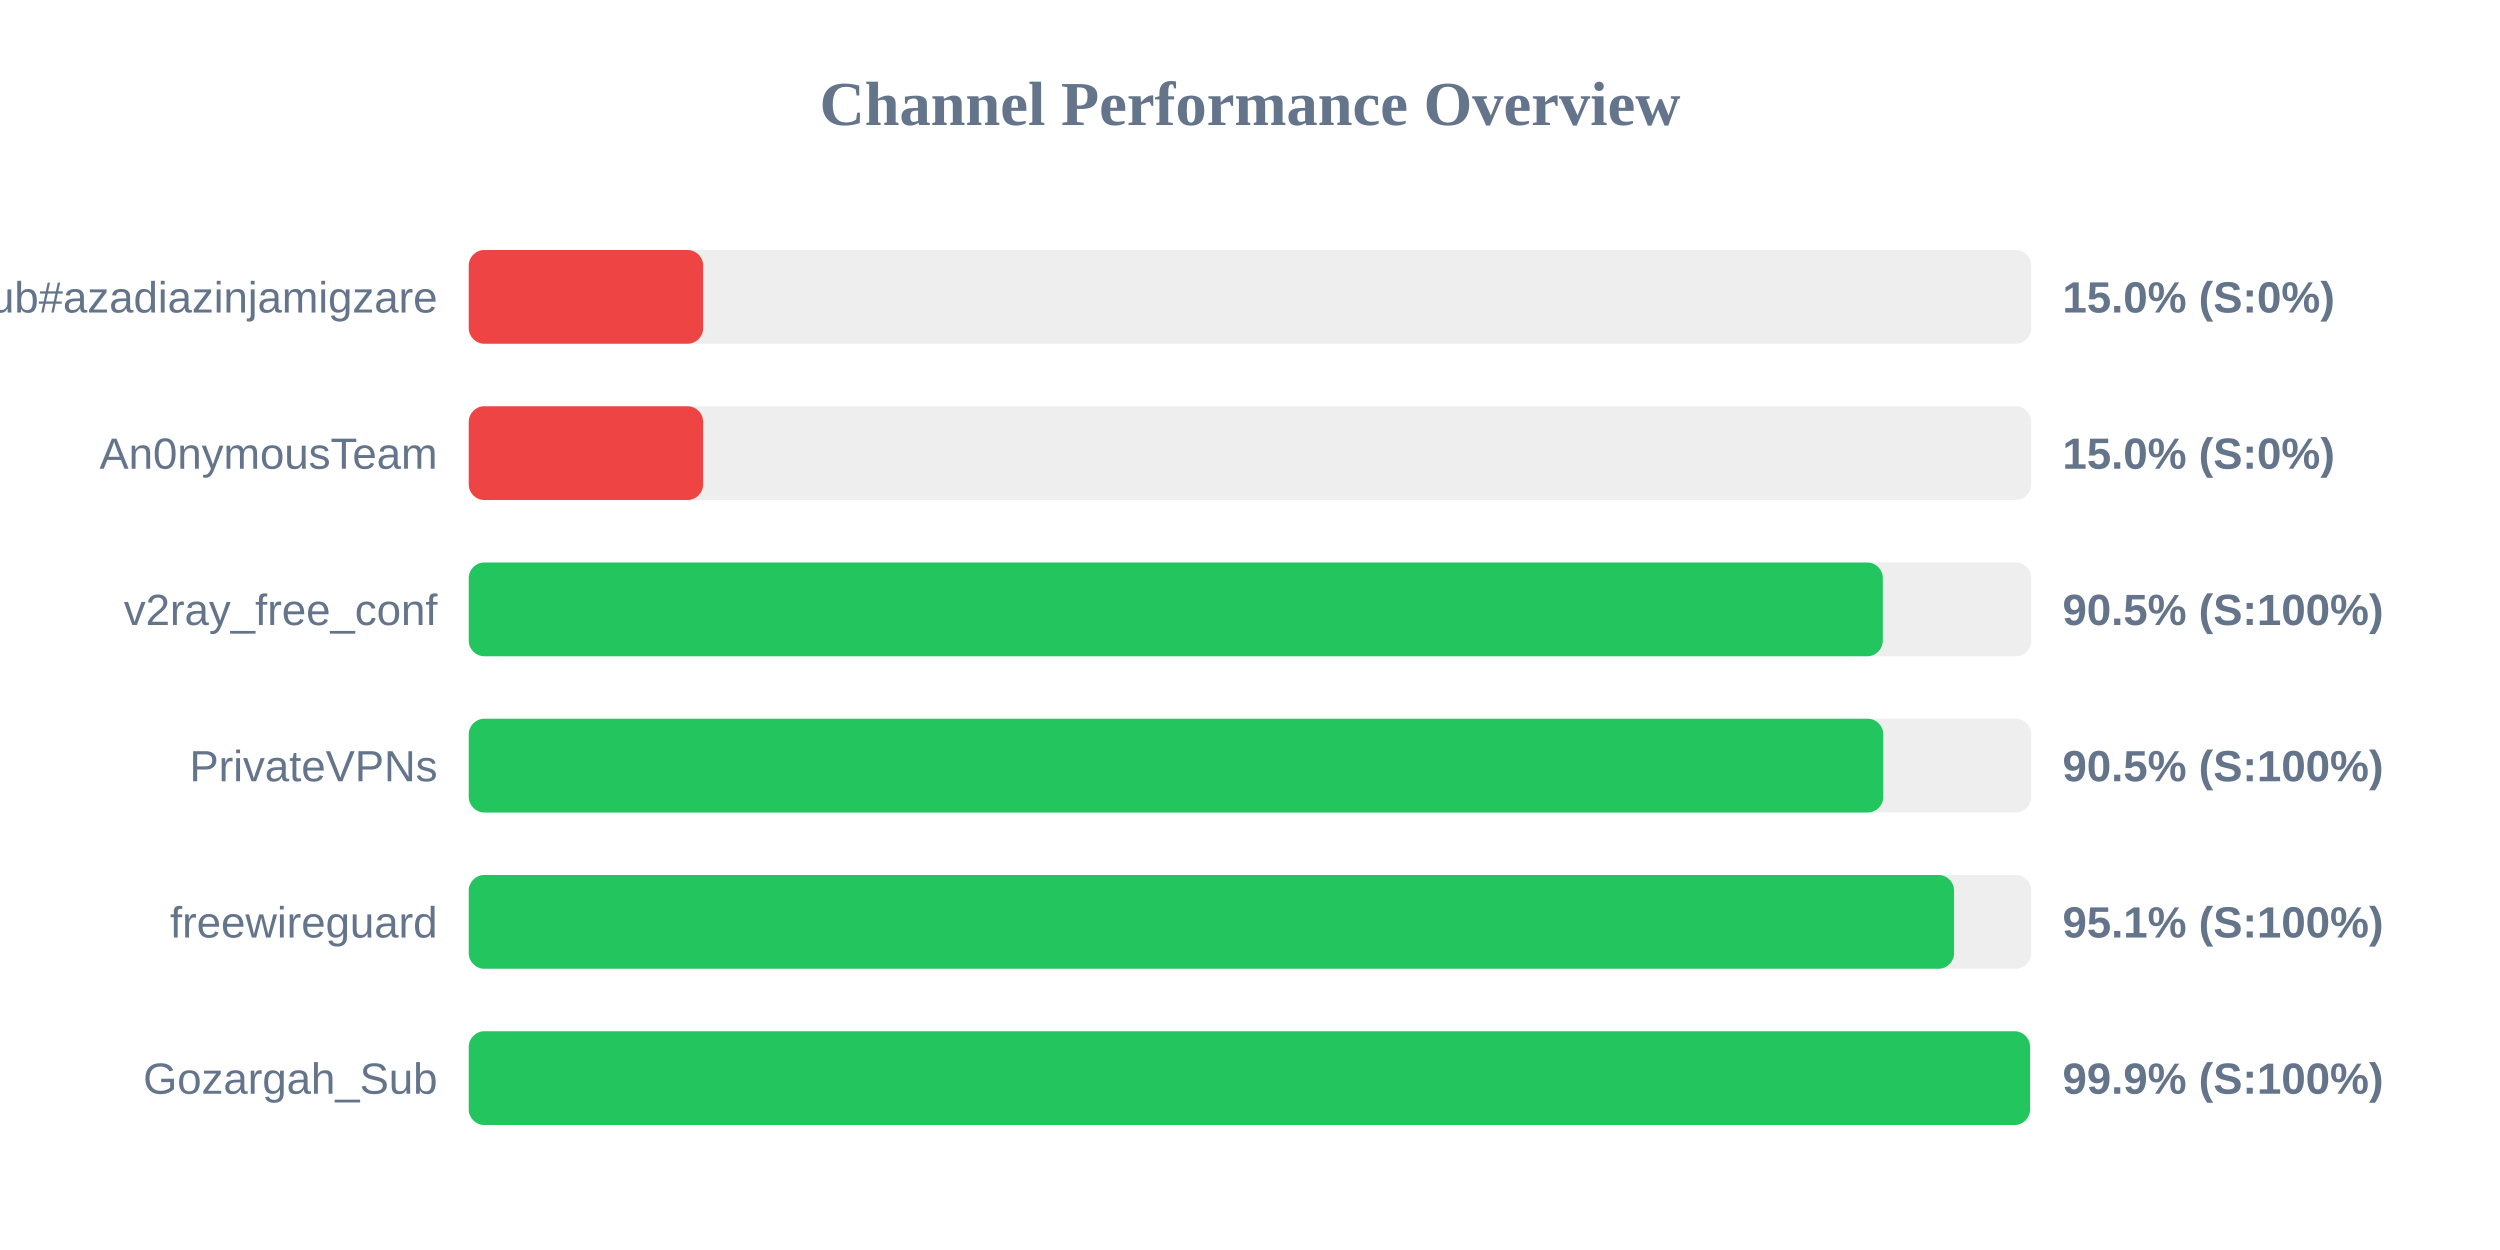
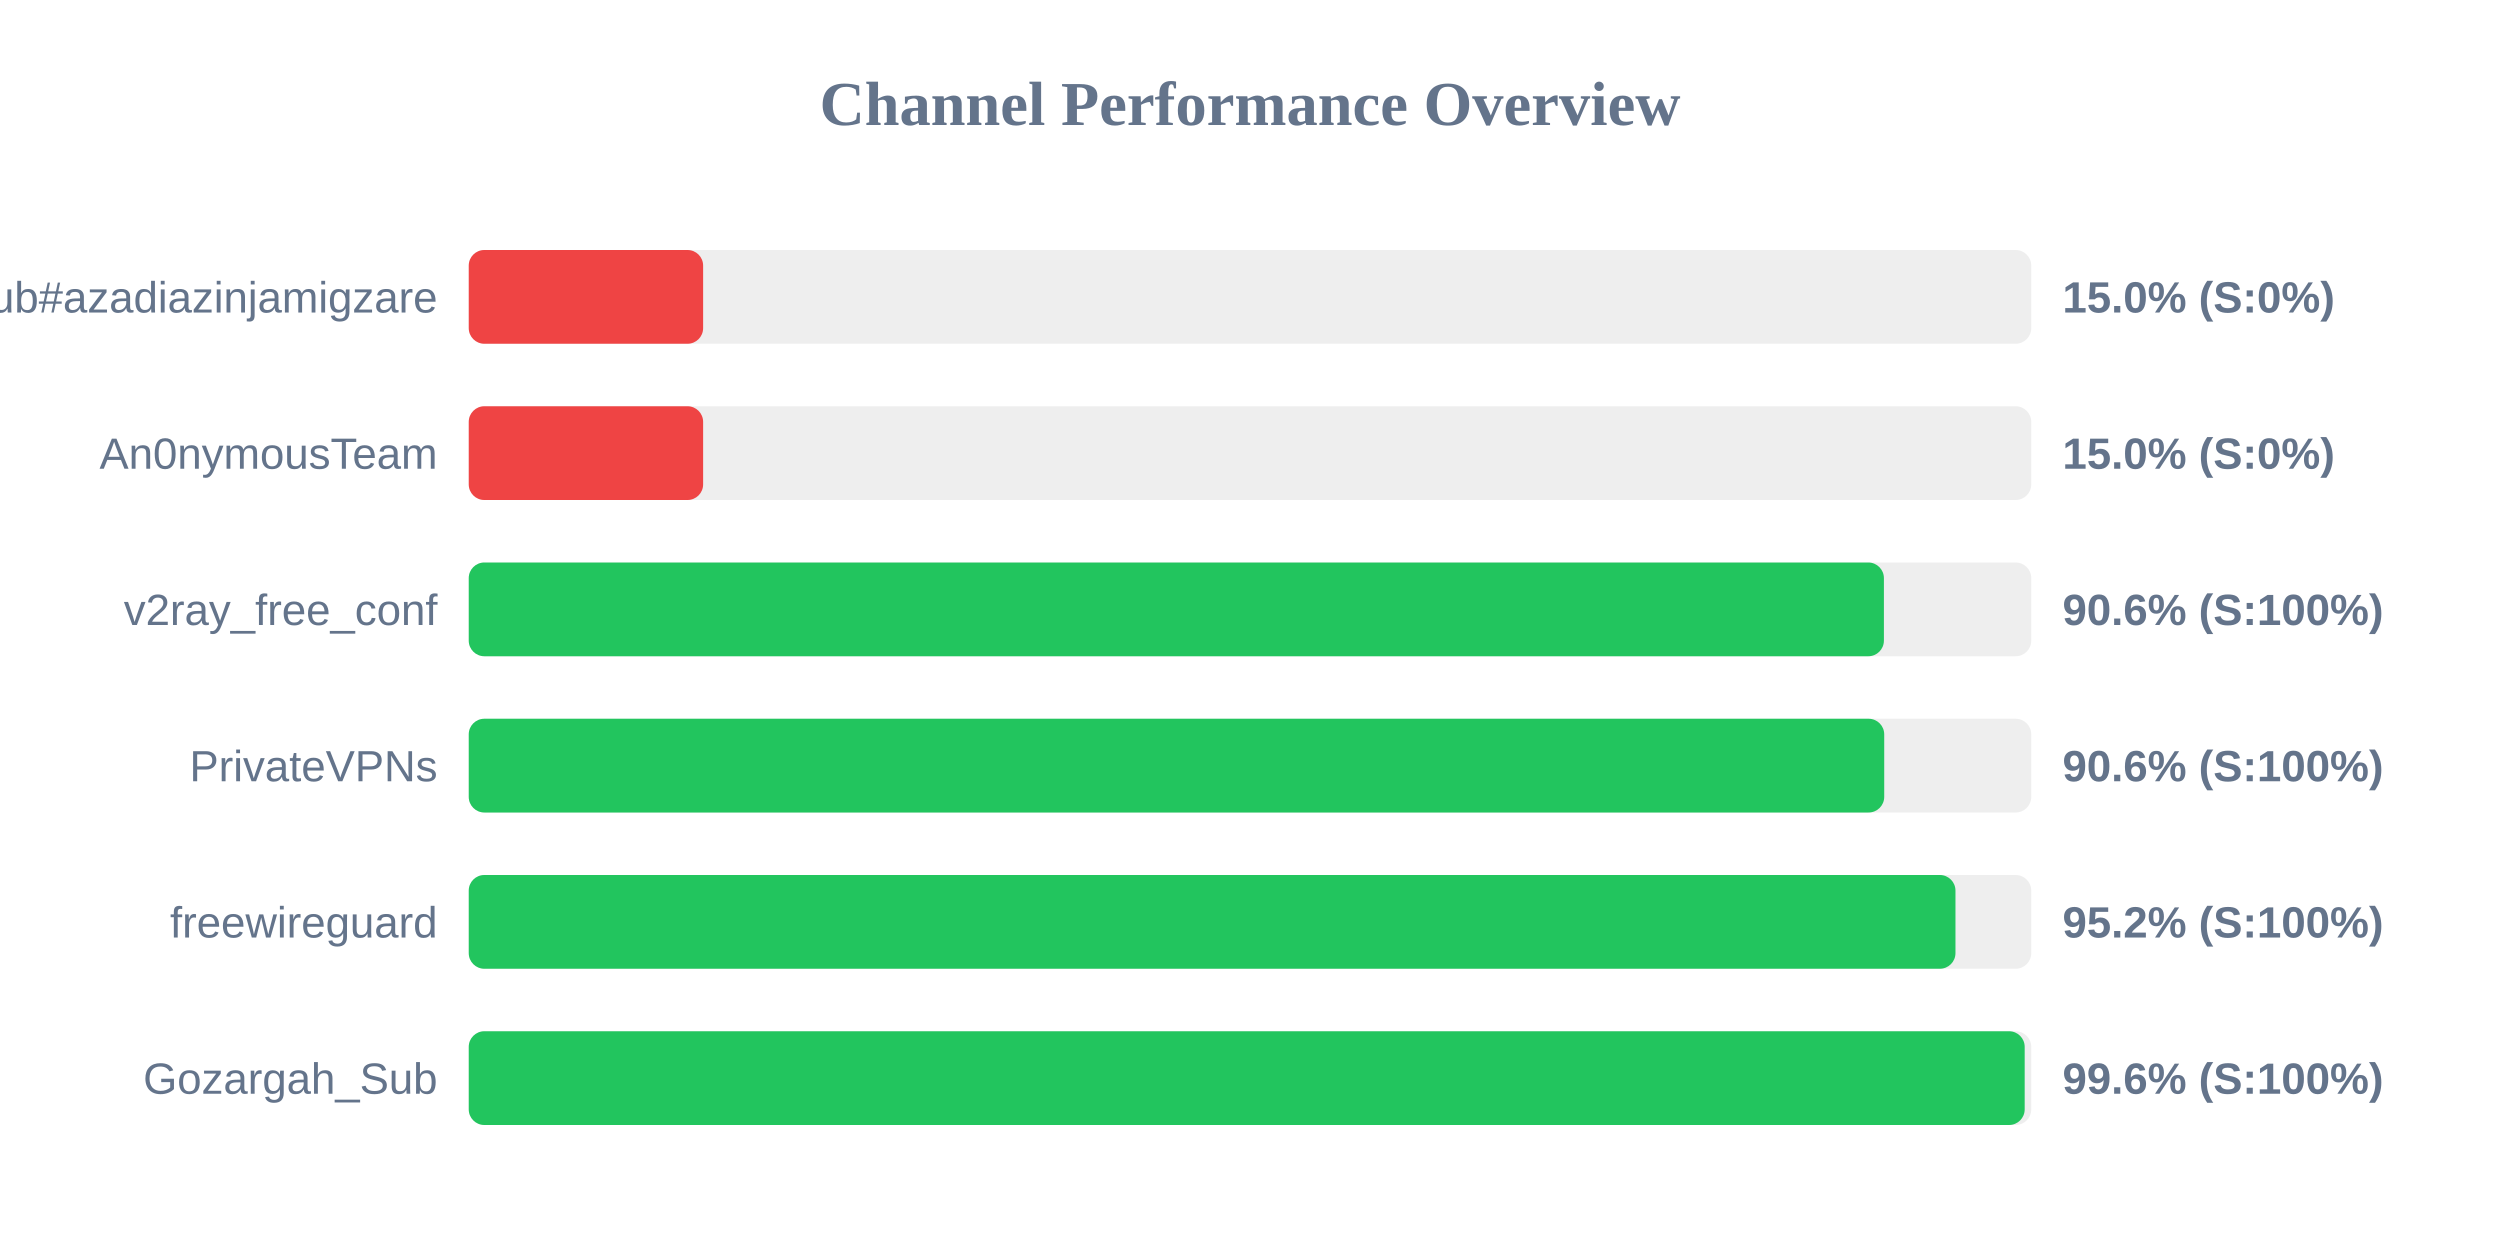
<svg xmlns="http://www.w3.org/2000/svg" width="800" height="400" version="1.1">
  <style>
        .row { font: 14px Arial; fill: #64748b; }
        .score { font: bold 14px Arial; fill: #64748b; }
    </style>
  <text x="400" y="40" text-anchor="middle" font-size="20px" font-weight="bold" fill="#64748b">Channel Performance Overview</text>
  <rect x="150" y="80" width="500" height="30" fill="#eee" rx="5" />
  <rect x="150" y="80" width="75.0" height="30" fill="#ef4444" rx="5" />
  <text x="140" y="100" text-anchor="end" class="row">Sub#azadiazinjamigzare</text>
  <text x="660" y="100" text-anchor="start" class="score">15.0% (S:0%)</text>
  <rect x="150" y="130" width="500" height="30" fill="#eee" rx="5" />
  <rect x="150" y="130" width="75.0" height="30" fill="#ef4444" rx="5" />
  <text x="140" y="150" text-anchor="end" class="row">An0nymousTeam</text>
  <text x="660" y="150" text-anchor="start" class="score">15.0% (S:0%)</text>
  <rect x="150" y="180" width="500" height="30" fill="#eee" rx="5" />
-   <rect x="150" y="180" width="452.5" height="30" fill="#22c55e" rx="5" />
+   <rect x="150" y="180" width="452.85" height="30" fill="#22c55e" rx="5" />
  <text x="140" y="200" text-anchor="end" class="row">v2ray_free_conf</text>
-   <text x="660" y="200" text-anchor="start" class="score">90.5% (S:100%)</text>
+   <text x="660" y="200" text-anchor="start" class="score">90.6% (S:100%)</text>
  <rect x="150" y="230" width="500" height="30" fill="#eee" rx="5" />
-   <rect x="150" y="230" width="452.65" height="30" fill="#22c55e" rx="5" />
+   <rect x="150" y="230" width="452.95" height="30" fill="#22c55e" rx="5" />
  <text x="140" y="250" text-anchor="end" class="row">PrivateVPNs</text>
-   <text x="660" y="250" text-anchor="start" class="score">90.5% (S:100%)</text>
+   <text x="660" y="250" text-anchor="start" class="score">90.6% (S:100%)</text>
  <rect x="150" y="280" width="500" height="30" fill="#eee" rx="5" />
-   <rect x="150" y="280" width="475.3" height="30" fill="#22c55e" rx="5" />
+   <rect x="150" y="280" width="475.75" height="30" fill="#22c55e" rx="5" />
  <text x="140" y="300" text-anchor="end" class="row">freewireguard</text>
-   <text x="660" y="300" text-anchor="start" class="score">95.1% (S:100%)</text>
+   <text x="660" y="300" text-anchor="start" class="score">95.2% (S:100%)</text>
  <rect x="150" y="330" width="500" height="30" fill="#eee" rx="5" />
-   <rect x="150" y="330" width="499.6" height="30" fill="#22c55e" rx="5" />
+   <rect x="150" y="330" width="497.9" height="30" fill="#22c55e" rx="5" />
  <text x="140" y="350" text-anchor="end" class="row">Gozargah_Sub</text>
-   <text x="660" y="350" text-anchor="start" class="score">99.9% (S:100%)</text>
+   <text x="660" y="350" text-anchor="start" class="score">99.6% (S:100%)</text>
</svg>
